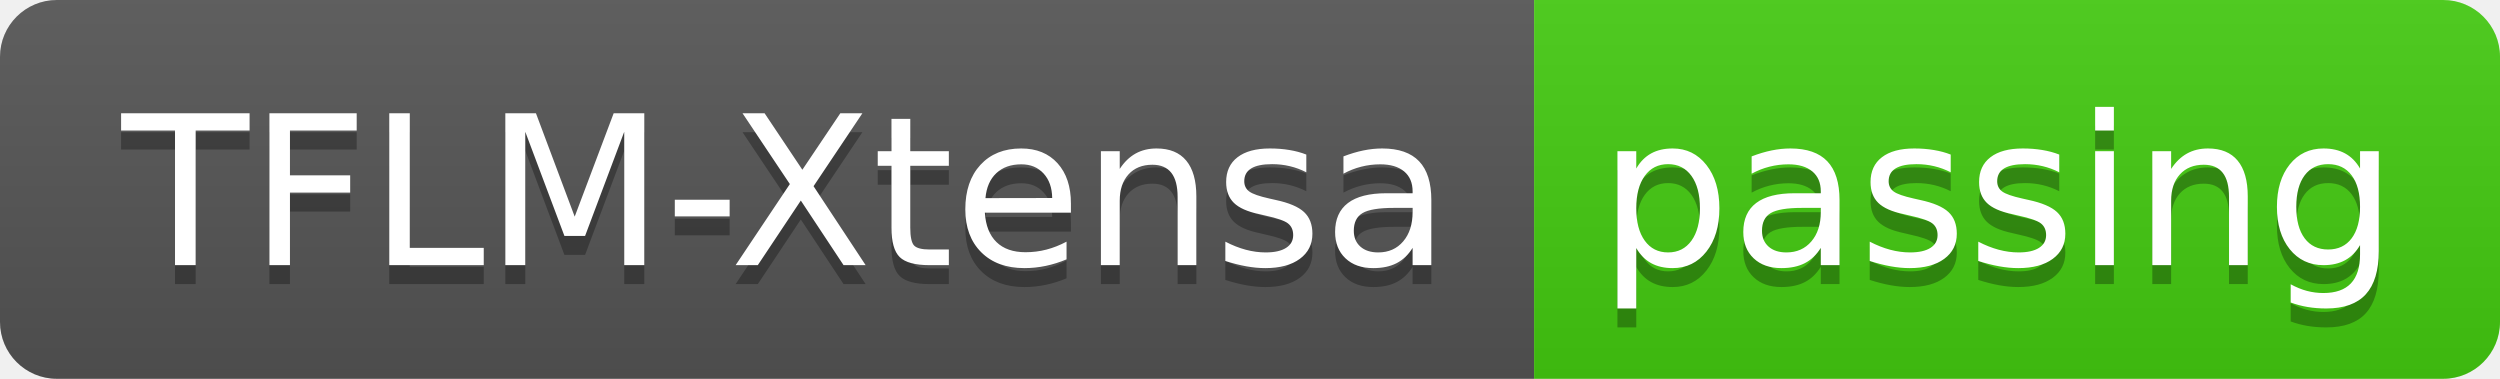
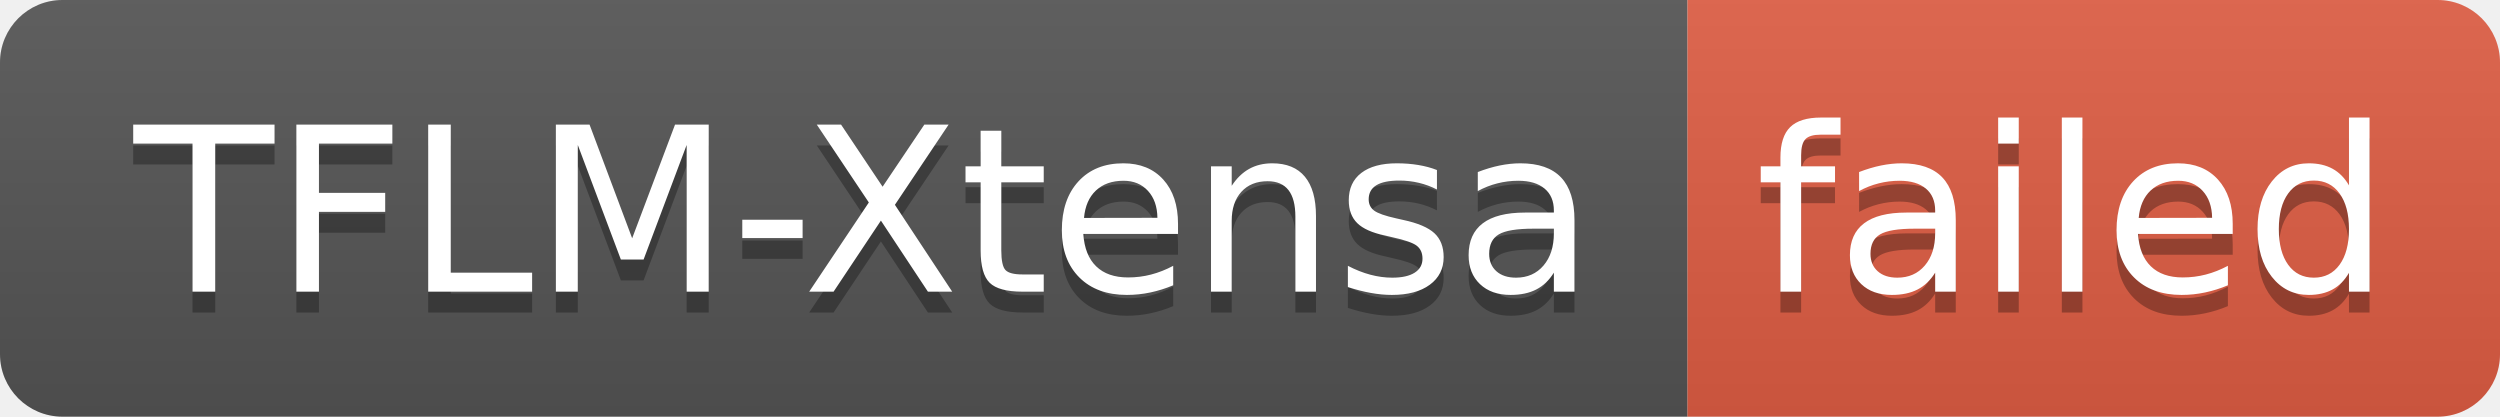
- <svg xmlns="http://www.w3.org/2000/svg" width="132" height="20" role="img" aria-label="TFLM-Xtensa: passing">
+ <svg xmlns="http://www.w3.org/2000/svg" width="120" height="20" role="img" aria-label="TFLM-Xtensa: failed">
  <linearGradient id="s" x2="0" y2="100%">
    <stop offset="0" stop-color="#bbb" stop-opacity=".1" />
    <stop offset="1" stop-opacity=".1" />
  </linearGradient>
  <clipPath id="r">
-     <rect width="132" height="20" rx="3" fill="#fff" />
+     <rect width="120" height="20" rx="3" fill="#fff" />
  </clipPath>
  <g clip-path="url(#r)">
    <rect width="81" height="20" fill="#555" />
-     <rect x="81" width="51" height="20" fill="#4c1" />
-     <rect width="132" height="20" fill="url(#s)" />
+     <rect x="81" width="39" height="20" fill="#e05d44" />
+     <rect width="120" height="20" fill="url(#s)" />
  </g>
  <g fill="#fff" text-anchor="middle" font-family="Verdana,Geneva,DejaVu Sans,sans-serif" text-rendering="geometricPrecision" font-size="110">
    <text aria-hidden="true" x="415" y="150" fill="#010101" fill-opacity=".3" transform="scale(.1)" textLength="710">TFLM-Xtensa</text>
    <text x="415" y="140" transform="scale(.1)" fill="#fff" textLength="710">TFLM-Xtensa</text>
-     <text aria-hidden="true" x="1055" y="150" fill="#010101" fill-opacity=".3" transform="scale(.1)" textLength="410">passing</text>
-     <text x="1055" y="140" transform="scale(.1)" fill="#fff" textLength="410">passing</text>
+     <text aria-hidden="true" x="995" y="150" fill="#010101" fill-opacity=".3" transform="scale(.1)" textLength="290">failed</text>
+     <text x="995" y="140" transform="scale(.1)" fill="#fff" textLength="290">failed</text>
  </g>
</svg>
